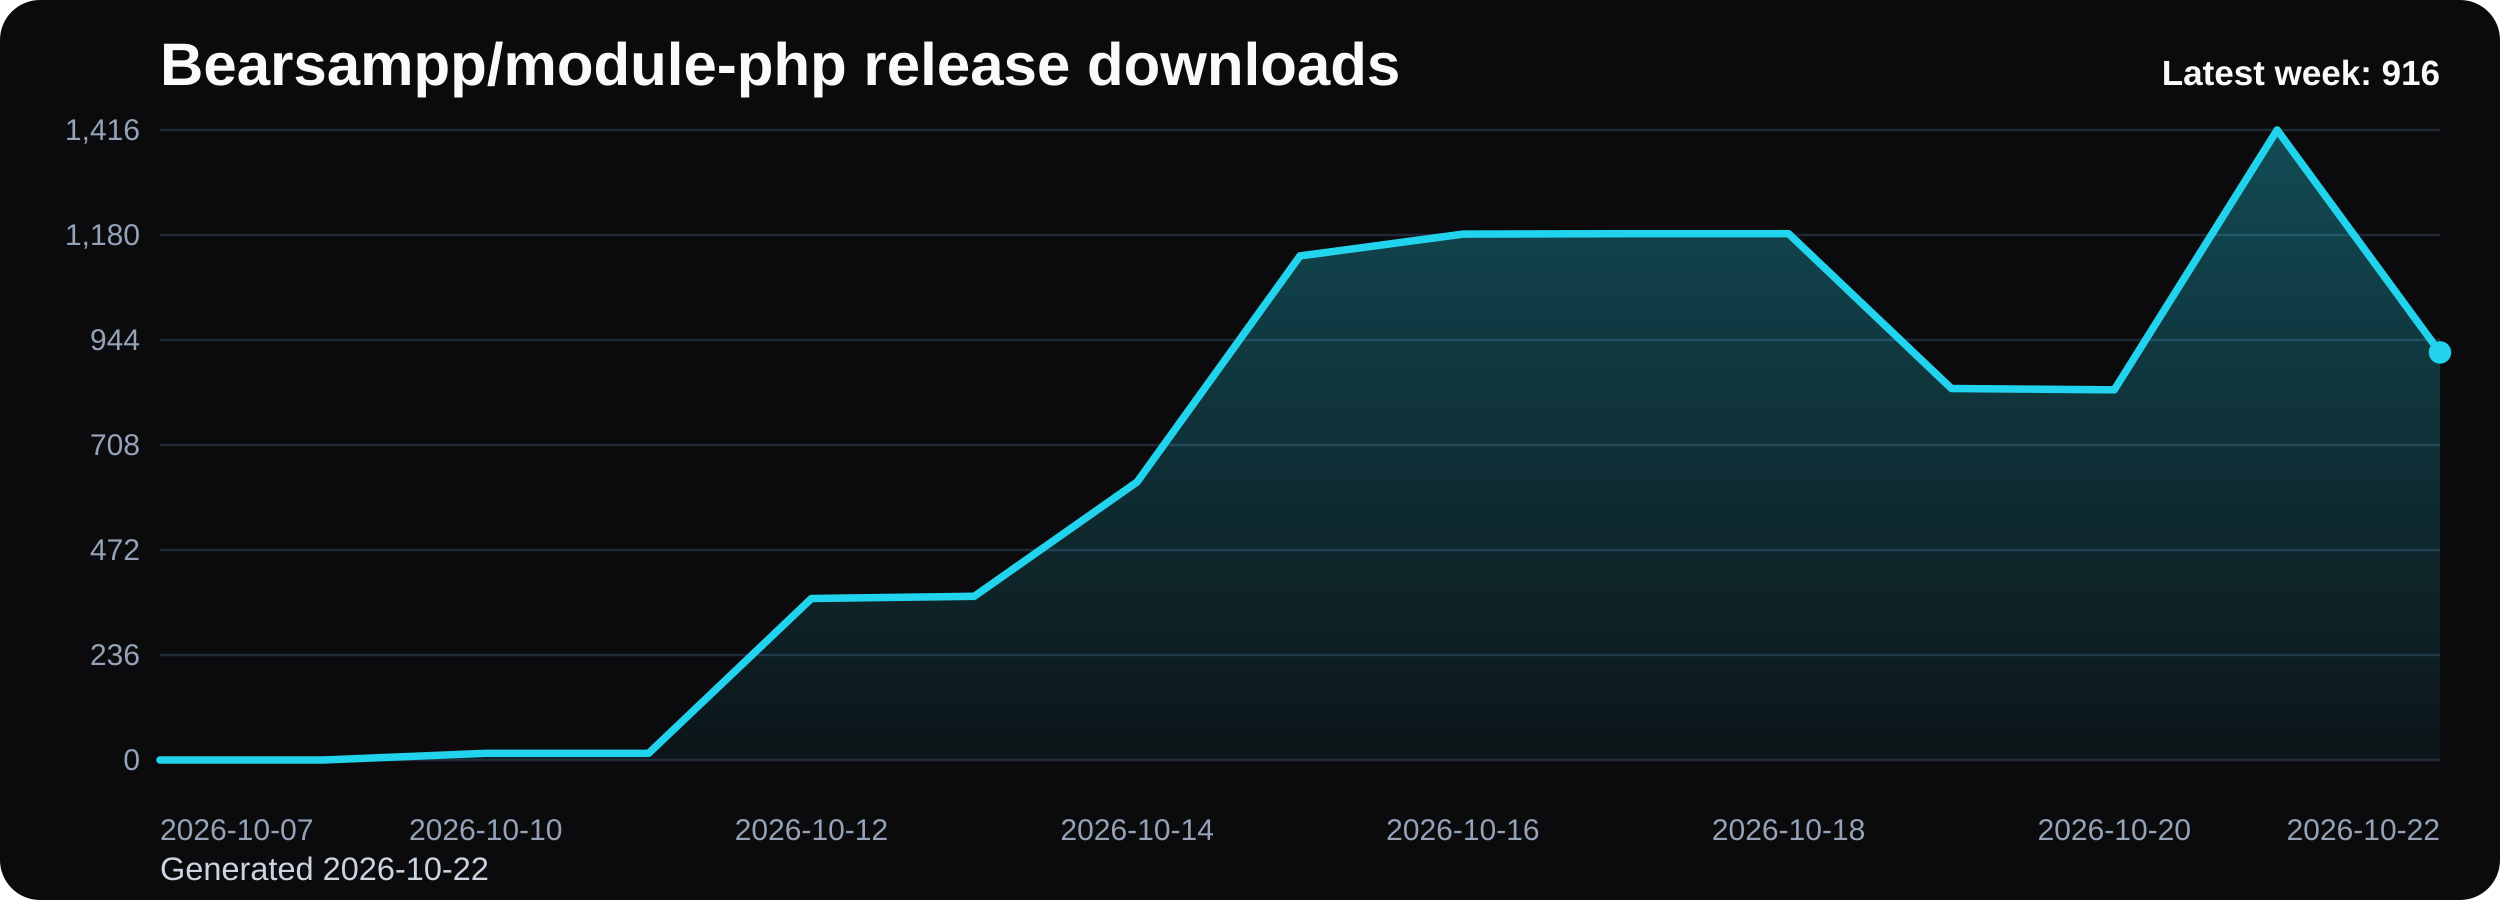
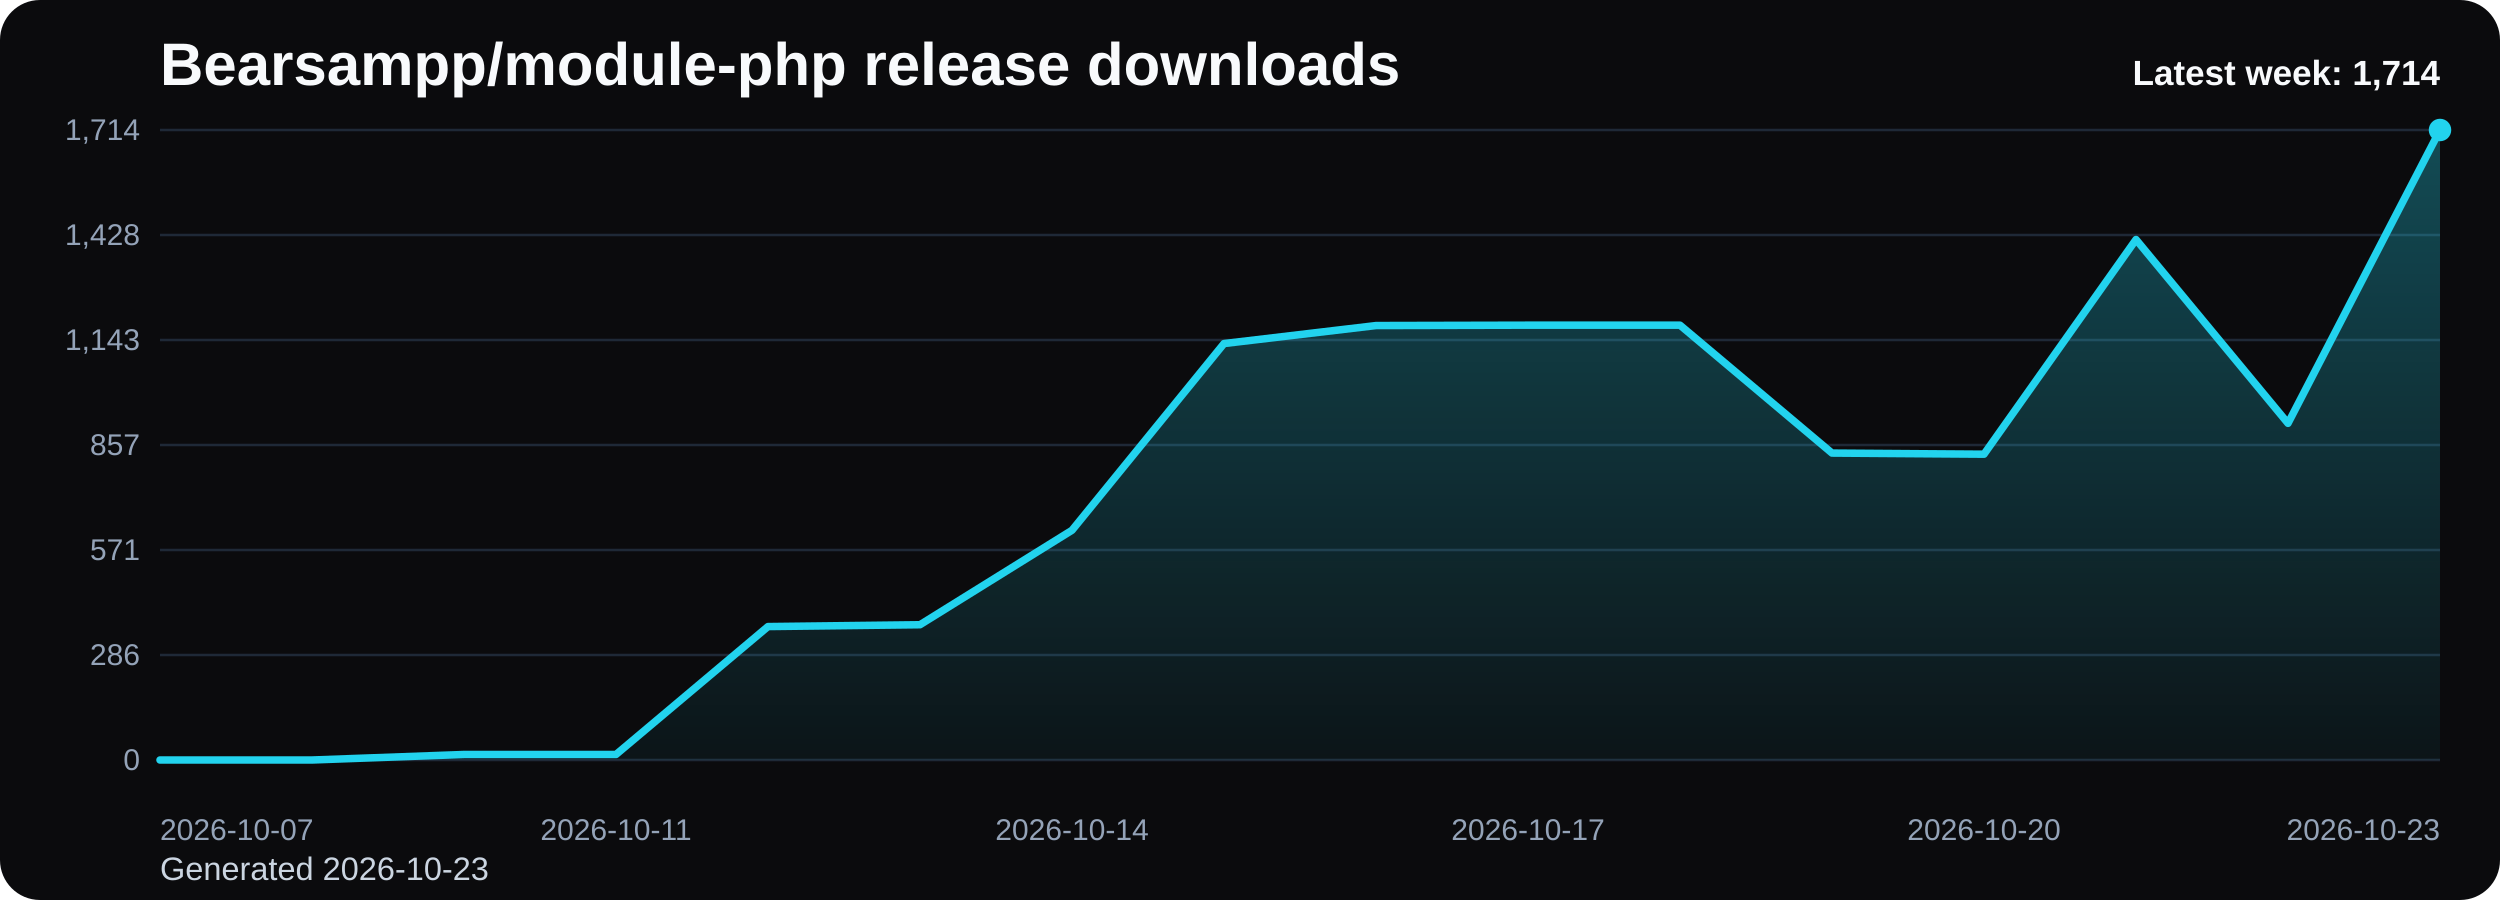
<svg xmlns="http://www.w3.org/2000/svg" viewBox="0 0 1000 360" role="img" aria-label="Bearsampp/module-php release downloads chart">
  <defs>
    <linearGradient id="fill-weekly-black" x1="0" y1="0" x2="0" y2="1">
      <stop offset="0%" stop-color="#22d3ee" stop-opacity="0.32" />
      <stop offset="100%" stop-color="#22d3ee" stop-opacity="0.05" />
    </linearGradient>
    <style>
      .bg { fill: #0b0b0d; }
      .title { font: 700 24px Arial, sans-serif; fill: #f8fafc; }
      .sub { font: 400 13px Arial, sans-serif; fill: #cbd5e1; }
      .grid { stroke: #1f2937; stroke-width: 1; }
      .axis { font: 400 12px Arial, sans-serif; fill: #94a3b8; }
      .line { fill: none; stroke: #22d3ee; stroke-width: 3; stroke-linecap: round; stroke-linejoin: round; }
      .dot { fill: #22d3ee; }
      .value { font: 600 11px Arial, sans-serif; fill: #cbd5e1; }
      .latest { font: 700 14px Arial, sans-serif; fill: #f8fafc; }
    </style>
  </defs>
  <rect class="bg" x="0" y="0" width="1000" height="360" rx="16" />
  <text class="title" x="64" y="34">Bearsampp/module-php release downloads</text>
-   <text class="sub" x="64" y="352">Generated 2026-10-22</text>
+   <text class="sub" x="64" y="352">Generated 2026-10-23</text>
  <line x1="64" y1="52.00" x2="976" y2="52.00" class="grid" />
-   <text x="56" y="56.00" text-anchor="end" class="axis">1,416</text>
+   <text x="56" y="56.00" text-anchor="end" class="axis">1,714</text>
  <line x1="64" y1="94.00" x2="976" y2="94.00" class="grid" />
-   <text x="56" y="98.00" text-anchor="end" class="axis">1,180</text>
+   <text x="56" y="98.00" text-anchor="end" class="axis">1,428</text>
  <line x1="64" y1="136.00" x2="976" y2="136.00" class="grid" />
-   <text x="56" y="140.00" text-anchor="end" class="axis">944</text>
+   <text x="56" y="140.00" text-anchor="end" class="axis">1,143</text>
  <line x1="64" y1="178.00" x2="976" y2="178.00" class="grid" />
-   <text x="56" y="182.00" text-anchor="end" class="axis">708</text>
+   <text x="56" y="182.00" text-anchor="end" class="axis">857</text>
  <line x1="64" y1="220.00" x2="976" y2="220.00" class="grid" />
-   <text x="56" y="224.00" text-anchor="end" class="axis">472</text>
+   <text x="56" y="224.00" text-anchor="end" class="axis">571</text>
  <line x1="64" y1="262.00" x2="976" y2="262.00" class="grid" />
-   <text x="56" y="266.00" text-anchor="end" class="axis">236</text>
+   <text x="56" y="266.00" text-anchor="end" class="axis">286</text>
  <line x1="64" y1="304.00" x2="976" y2="304.00" class="grid" />
  <text x="56" y="308.00" text-anchor="end" class="axis">0</text>
-   <path d="M 64.00 304 L 64.00 304.00 L 129.14 304.00 L 194.29 301.33 L 259.43 301.33 L 324.57 239.40 L 389.71 238.51 L 454.86 192.77 L 520.00 102.36 L 585.14 93.64 L 650.29 93.47 L 715.43 93.47 L 780.57 155.40 L 845.71 155.93 L 910.86 52.00 L 976.00 140.98 L 976.00 304 Z" fill="url(#fill-weekly-black)" />
-   <polyline class="line" points="64.00,304.00 129.14,304.00 194.29,301.33 259.43,301.33 324.57,239.40 389.71,238.51 454.86,192.77 520.00,102.36 585.14,93.64 650.29,93.47 715.43,93.47 780.57,155.40 845.71,155.93 910.86,52.00 976.00,140.98" />
-   <circle class="dot" cx="976.00" cy="140.98" r="4.5" />
+   <path d="M 64.00 304 L 64.00 304.00 L 124.80 304.00 L 185.60 301.79 L 246.40 301.79 L 307.20 250.63 L 368.00 249.89 L 428.80 212.11 L 489.60 137.42 L 550.40 130.22 L 611.20 130.07 L 672.00 130.07 L 732.80 181.23 L 793.60 181.68 L 854.40 95.81 L 915.20 169.33 L 976.00 52.00 L 976.00 304 Z" fill="url(#fill-weekly-black)" />
+   <polyline class="line" points="64.00,304.00 124.80,304.00 185.60,301.79 246.40,301.79 307.20,250.63 368.00,249.89 428.80,212.11 489.60,137.42 550.40,130.22 611.20,130.07 672.00,130.07 732.80,181.23 793.60,181.68 854.40,95.81 915.20,169.33 976.00,52.00" />
+   <circle class="dot" cx="976.00" cy="52.00" r="4.5" />
  <text class="axis" x="64.00" y="336" text-anchor="start">2026-10-07</text>
-   <text class="axis" x="194.29" y="336" text-anchor="middle">2026-10-10</text>
-   <text class="axis" x="324.57" y="336" text-anchor="middle">2026-10-12</text>
-   <text class="axis" x="454.86" y="336" text-anchor="middle">2026-10-14</text>
-   <text class="axis" x="585.14" y="336" text-anchor="middle">2026-10-16</text>
-   <text class="axis" x="715.43" y="336" text-anchor="middle">2026-10-18</text>
-   <text class="axis" x="845.71" y="336" text-anchor="middle">2026-10-20</text>
-   <text class="axis" x="976.00" y="336" text-anchor="end">2026-10-22</text>
-   <text class="latest" x="976" y="34" text-anchor="end">Latest week: 916</text>
+   <text class="axis" x="246.40" y="336" text-anchor="middle">2026-10-11</text>
+   <text class="axis" x="428.80" y="336" text-anchor="middle">2026-10-14</text>
+   <text class="axis" x="611.20" y="336" text-anchor="middle">2026-10-17</text>
+   <text class="axis" x="793.60" y="336" text-anchor="middle">2026-10-20</text>
+   <text class="axis" x="976.00" y="336" text-anchor="end">2026-10-23</text>
+   <text class="latest" x="976" y="34" text-anchor="end">Latest week: 1,714</text>
</svg>
